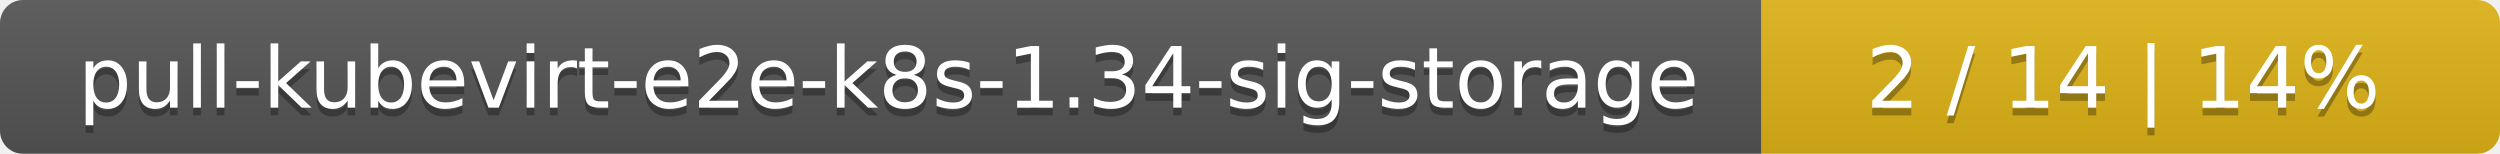
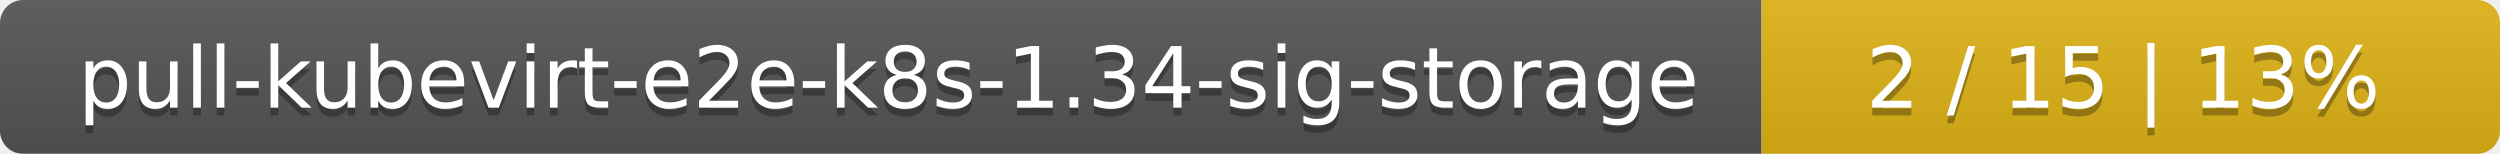
<svg xmlns="http://www.w3.org/2000/svg" width="325" height="20">
  <linearGradient id="smooth" x2="0" y2="100%">
    <stop offset="0" stop-color="#bbb" stop-opacity=".1" />
    <stop offset="1" stop-opacity=".1" />
  </linearGradient>
  <mask id="round">
    <rect width="325" height="20" rx="3" fill="#fff" />
  </mask>
  <g mask="url(#round)">
    <rect width="229" height="20" fill="#555" />
    <rect x="229" width="96" height="20" fill="#dfb317" />
    <rect width="325" height="20" fill="url(#smooth)" />
  </g>
  <g fill="#fff" text-anchor="middle" font-family="DejaVu Sans,Verdana,Geneva,sans-serif" font-size="11">
    <text x="115.5" y="15" fill="#010101" fill-opacity=".3">pull-kubevirt-e2e-k8s-1.34-sig-storage</text>
    <text x="115.5" y="14">pull-kubevirt-e2e-k8s-1.34-sig-storage</text>
-     <text x="276" y="15" fill="#010101" fill-opacity=".3">2 / 14    |    14%</text>
-     <text x="276" y="14">2 / 14    |    14%</text>
+     <text x="276" y="15" fill="#010101" fill-opacity=".3">2 / 15    |    13%</text>
+     <text x="276" y="14">2 / 15    |    13%</text>
  </g>
</svg>
